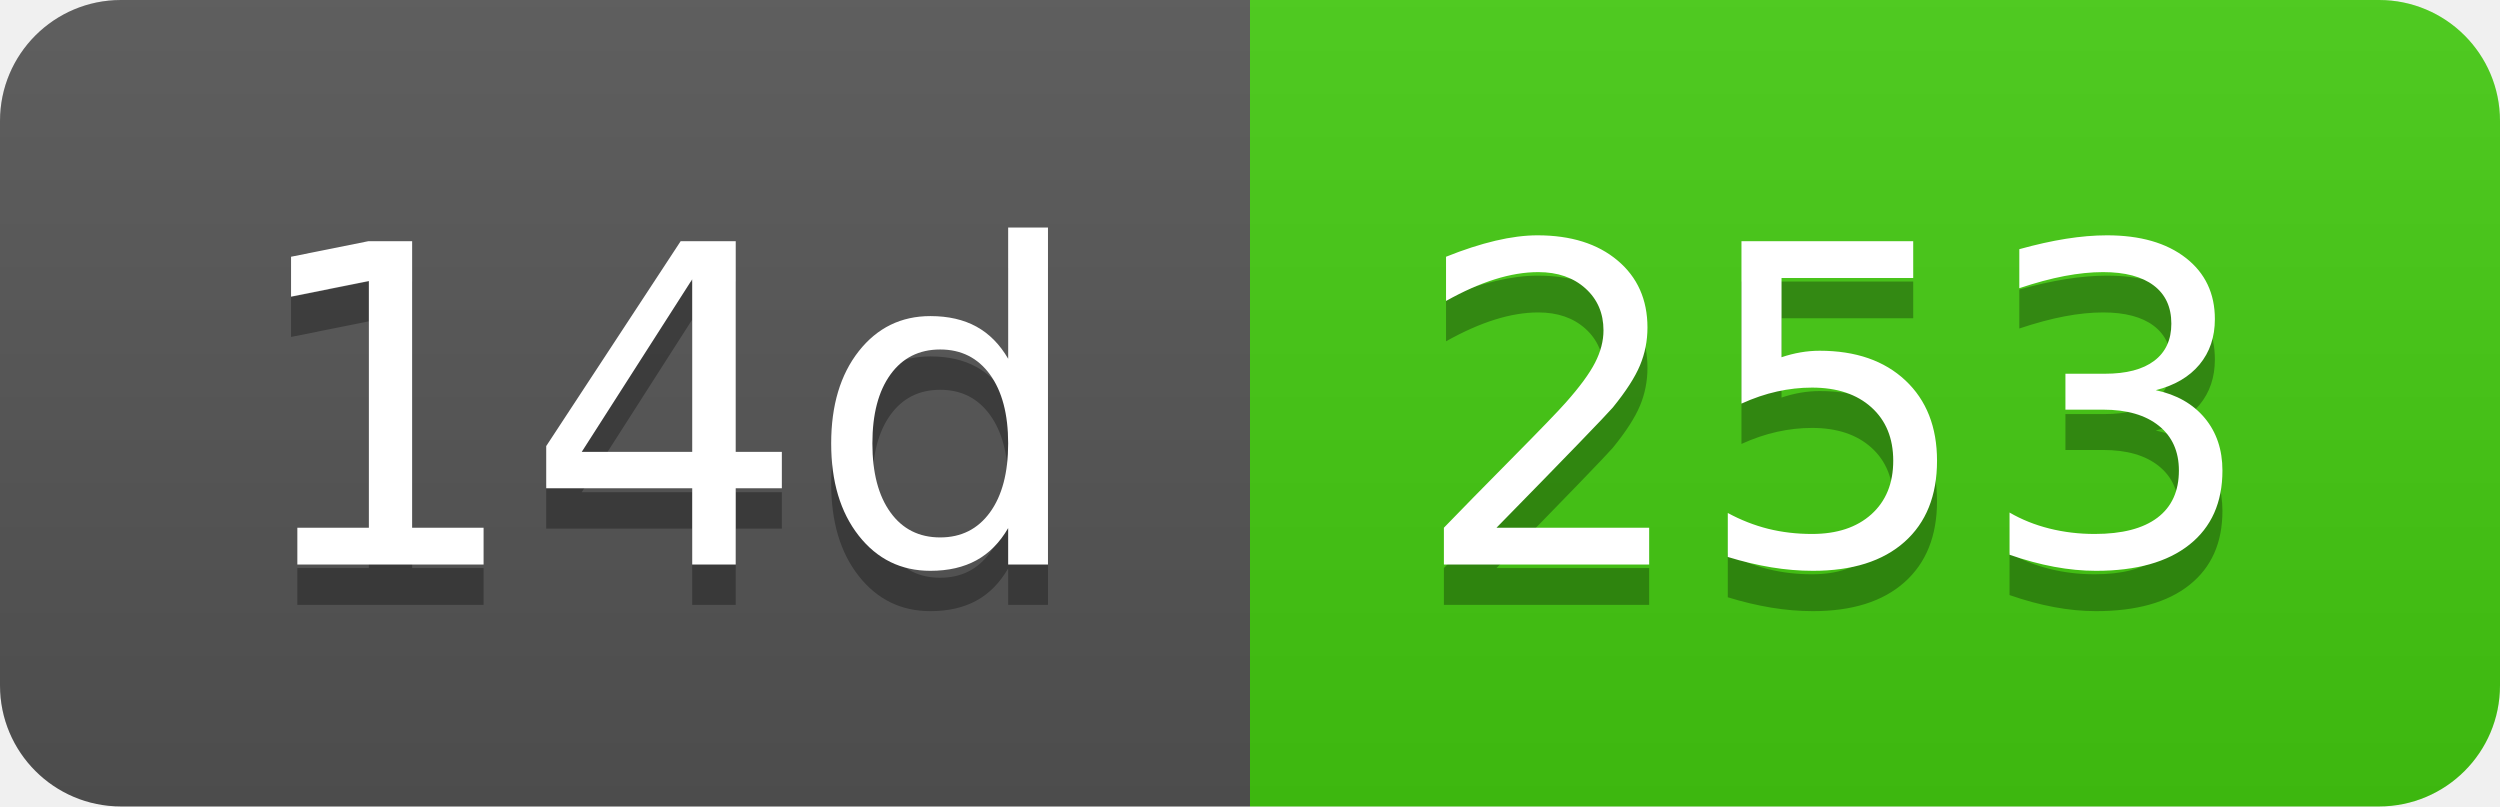
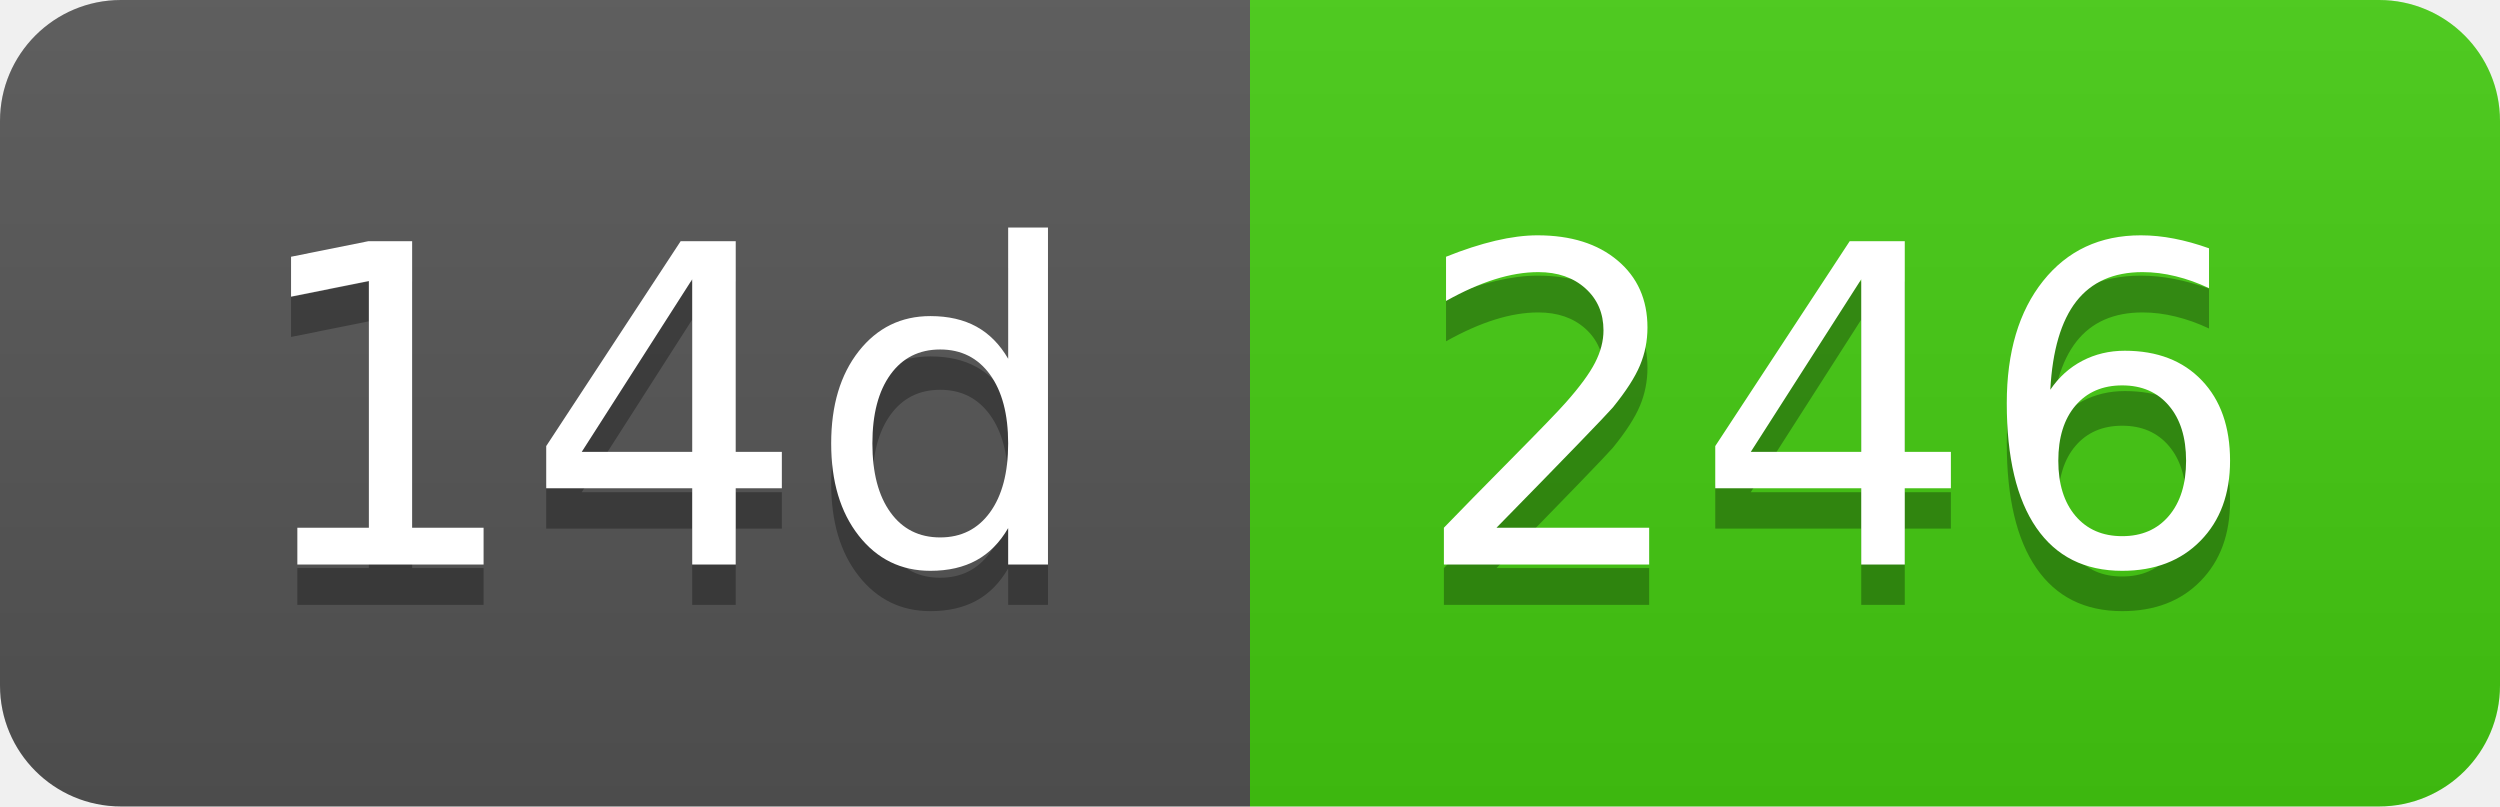
- <svg xmlns="http://www.w3.org/2000/svg" width="62" height="20" role="img" aria-label="14d: 253">
+ <svg xmlns="http://www.w3.org/2000/svg" width="62" height="20" role="img" aria-label="14d: 246">
  <linearGradient id="s" x2="0" y2="100%">
    <stop offset="0" stop-color="#bbb" stop-opacity=".1" />
    <stop offset="1" stop-opacity=".1" />
  </linearGradient>
  <clipPath id="r">
    <rect width="62" height="20" rx="3" fill="#fff" />
  </clipPath>
  <g clip-path="url(#r)">
    <rect width="31" height="20" fill="#555" />
    <rect x="31" width="31" height="20" fill="#4c1" />
    <rect width="62" height="20" fill="url(#s)" />
  </g>
  <g fill="#fff" text-anchor="middle" font-family="Verdana,Geneva,DejaVu Sans,sans-serif" text-rendering="geometricPrecision" font-size="110">
    <text aria-hidden="true" x="165" y="150" fill="#010101" fill-opacity=".3" transform="scale(.1)" textLength="210">14d</text>
    <text x="165" y="140" transform="scale(.1)" fill="#fff" textLength="210">14d</text>
-     <text aria-hidden="true" x="455" y="150" fill="#010101" fill-opacity=".3" transform="scale(.1)" textLength="210">253</text>
-     <text x="455" y="140" transform="scale(.1)" fill="#fff" textLength="210">253</text>
+     <text aria-hidden="true" x="455" y="150" fill="#010101" fill-opacity=".3" transform="scale(.1)" textLength="210">246</text>
+     <text x="455" y="140" transform="scale(.1)" fill="#fff" textLength="210">246</text>
  </g>
</svg>
